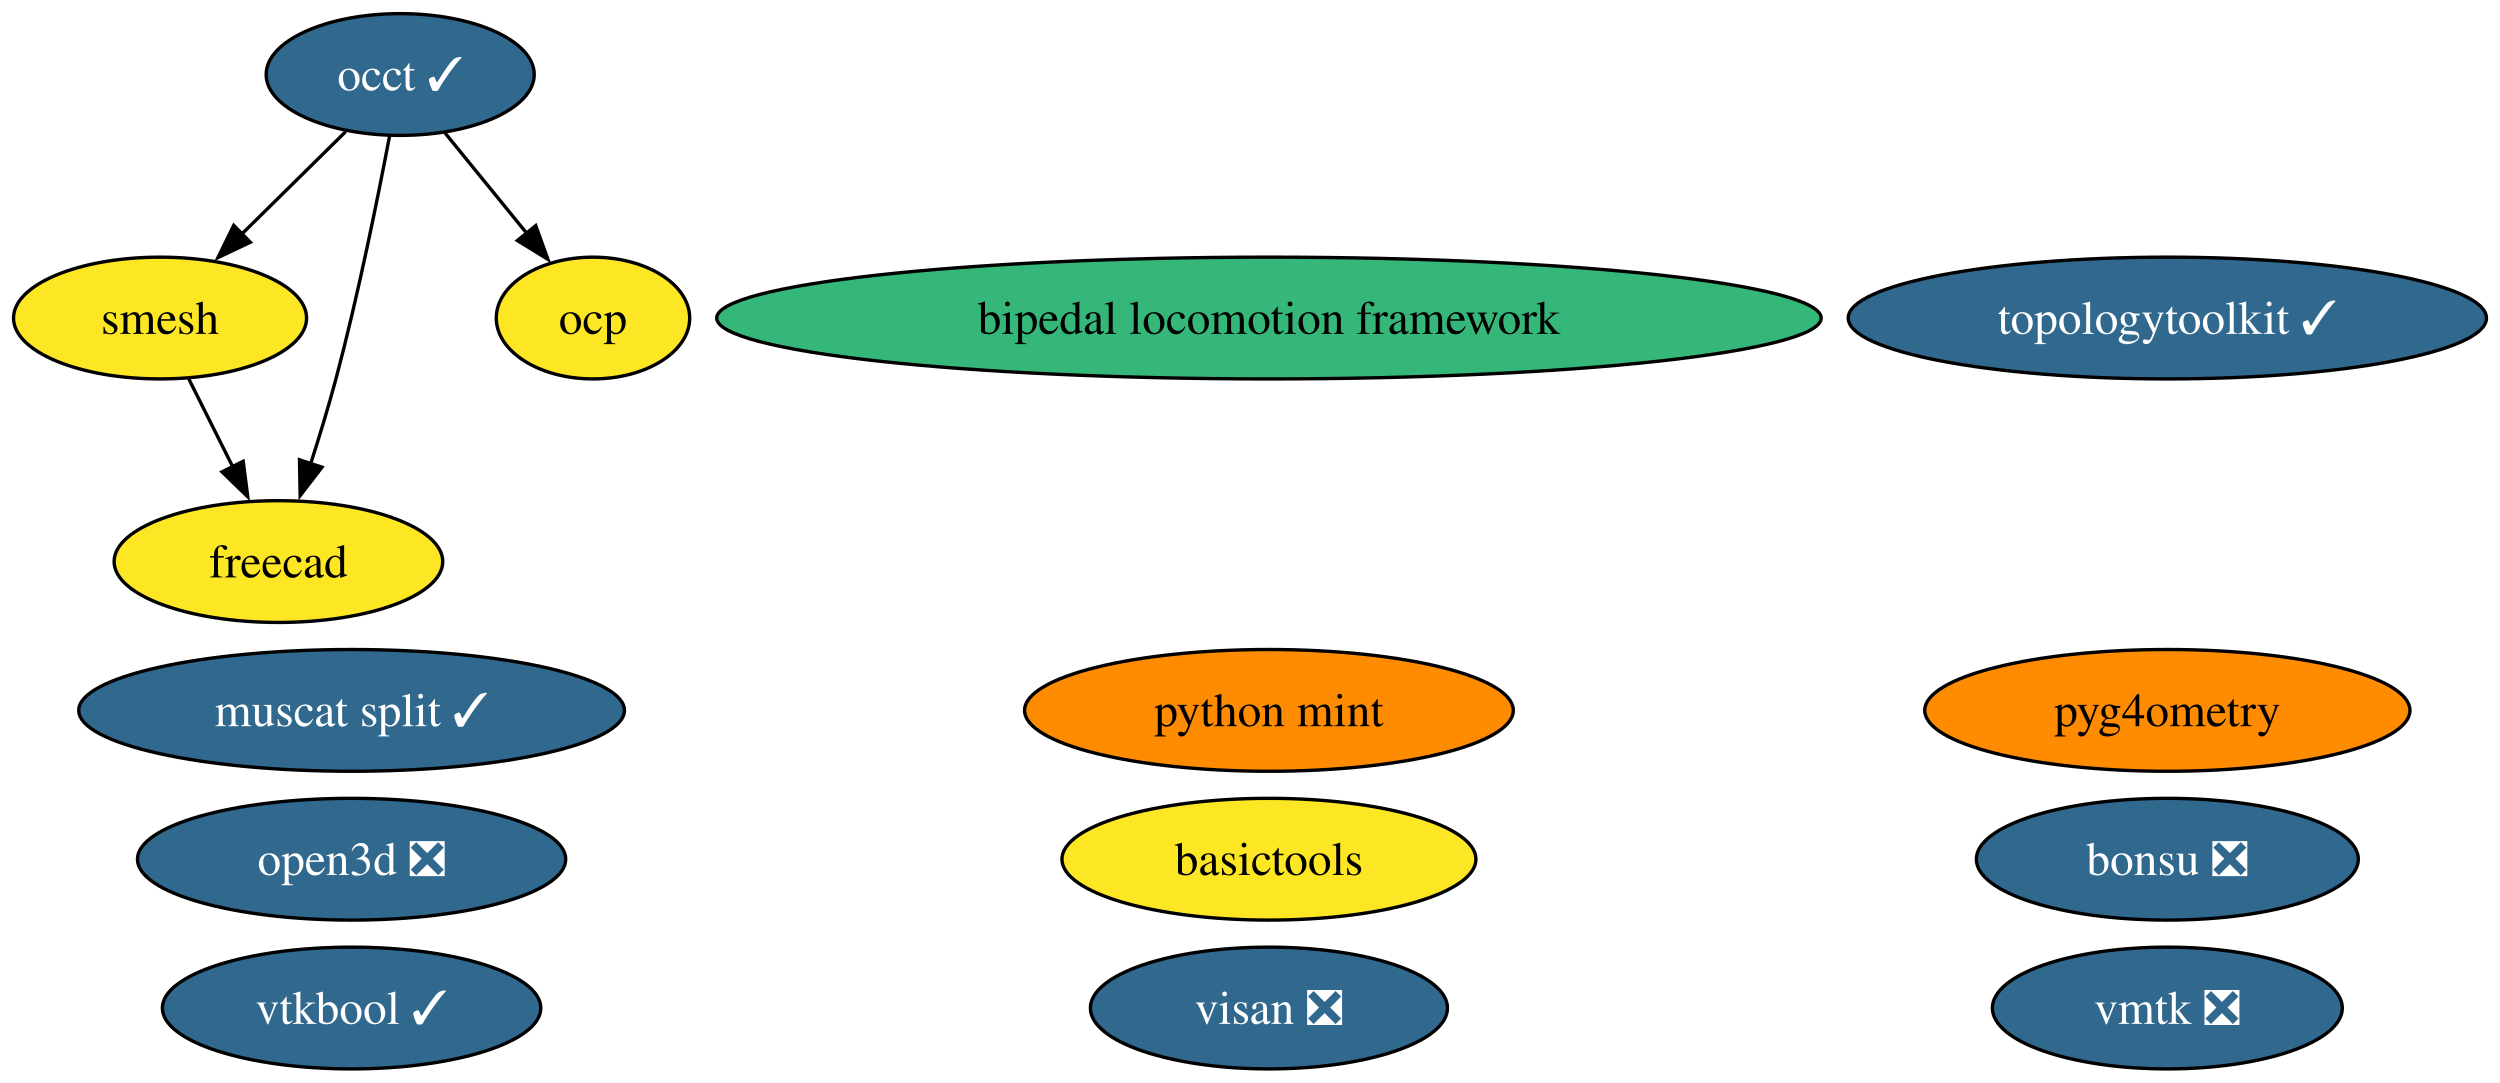
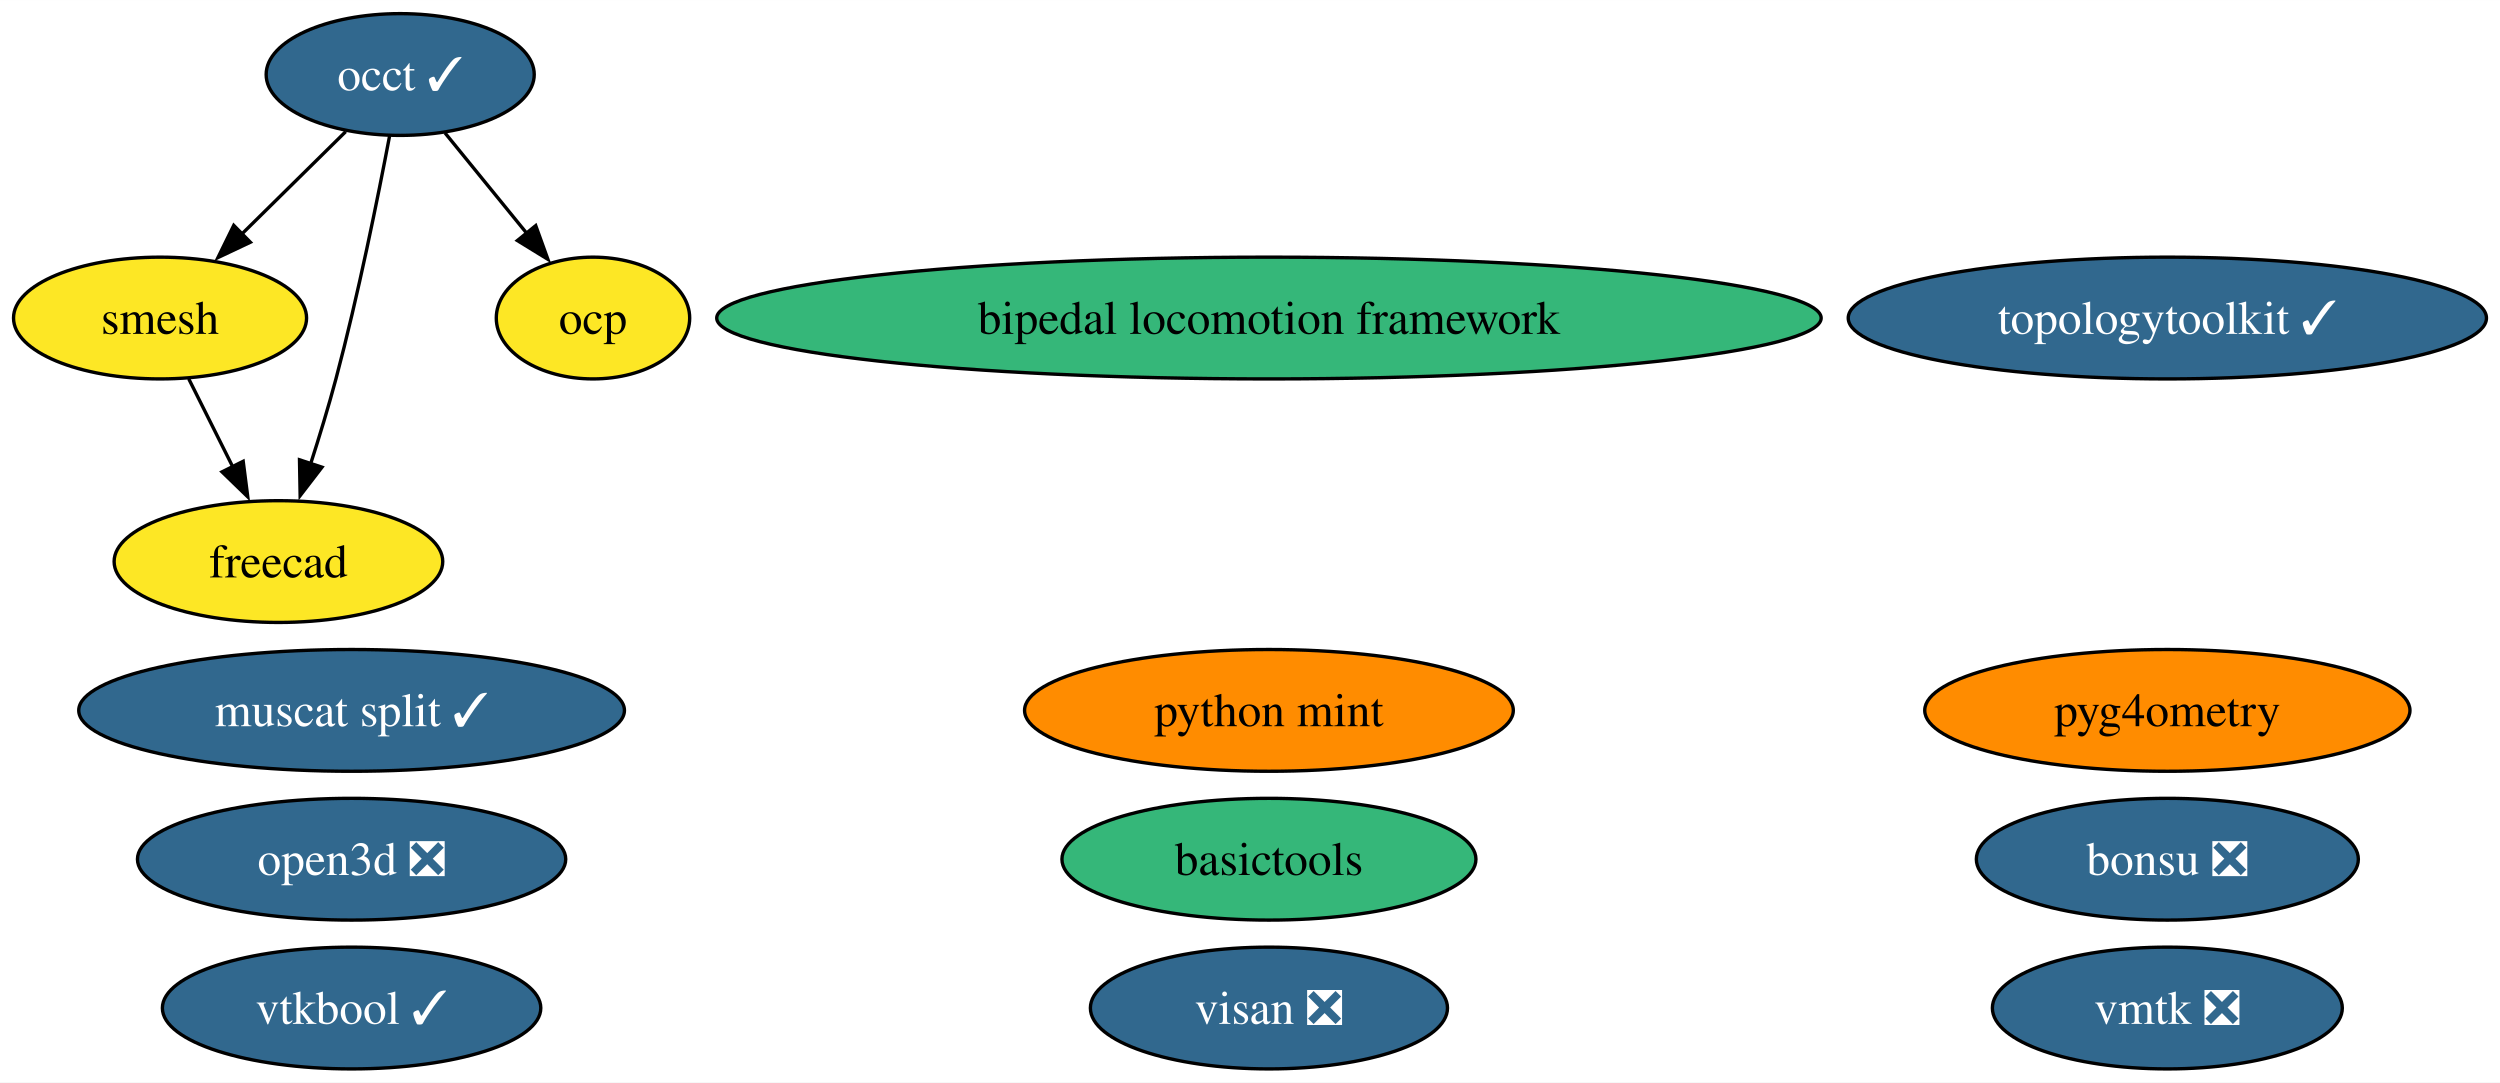
<svg xmlns="http://www.w3.org/2000/svg" xmlns:xlink="http://www.w3.org/1999/xlink" width="739pt" height="320pt" viewBox="0.00 0.00 739.14 320.00">
  <g id="graph0" class="graph" transform="scale(1 1) rotate(0) translate(4 316)">
    <polygon fill="white" stroke="none" points="-4,4 -4,-316 735.14,-316 735.14,4 -4,4" />
    <g id="node1" class="node">
      <g id="a_node1">
        <a xlink:href="https://github.com/conda-forge/occt-feedstock/pull/115" xlink:title="occt ✓">
          <ellipse fill="#31688e" stroke="black" cx="114.32" cy="-294" rx="39.63" ry="18" />
          <text text-anchor="middle" x="114.32" y="-289.32" font-family="Times,serif" font-size="14.00" fill="white">occt ✓</text>
        </a>
      </g>
    </g>
    <g id="node2" class="node">
      <g id="a_node2">
        <a xlink:href="https://github.com/conda-forge/smesh-feedstock" xlink:title="smesh">
          <ellipse fill="#fde725" stroke="black" cx="43.32" cy="-222" rx="43.32" ry="18" />
          <text text-anchor="middle" x="43.32" y="-217.32" font-family="Times,serif" font-size="14.00">smesh</text>
        </a>
      </g>
    </g>
    <g id="edge3" class="edge">
      <path fill="none" stroke="black" d="M98.21,-277.12C89.13,-268.17 77.61,-256.81 67.47,-246.81" />
      <polygon fill="black" stroke="black" points="70.02,-244.41 60.44,-239.88 65.11,-249.4 70.02,-244.41" />
    </g>
    <g id="node3" class="node">
      <g id="a_node3">
        <a xlink:href="https://github.com/conda-forge/freecad-feedstock" xlink:title="freecad">
          <ellipse fill="#fde725" stroke="black" cx="78.32" cy="-150" rx="48.58" ry="18" />
          <text text-anchor="middle" x="78.32" y="-145.32" font-family="Times,serif" font-size="14.00">freecad</text>
        </a>
      </g>
    </g>
    <g id="edge1" class="edge">
      <path fill="none" stroke="black" d="M111.18,-275.82C107.76,-257.8 101.91,-228.73 95.32,-204 93.12,-195.75 90.41,-186.88 87.81,-178.8" />
      <polygon fill="black" stroke="black" points="91.2,-177.9 84.74,-169.49 84.55,-180.09 91.2,-177.9" />
    </g>
    <g id="node10" class="node">
      <g id="a_node10">
        <a xlink:href="https://github.com/conda-forge/ocp-feedstock" xlink:title="ocp">
          <ellipse fill="#fde725" stroke="black" cx="171.32" cy="-222" rx="28.59" ry="18" />
          <text text-anchor="middle" x="171.32" y="-217.32" font-family="Times,serif" font-size="14.00">ocp</text>
        </a>
      </g>
    </g>
    <g id="edge2" class="edge">
      <path fill="none" stroke="black" d="M127.54,-276.76C134.71,-267.95 143.73,-256.88 151.71,-247.08" />
      <polygon fill="black" stroke="black" points="154.39,-249.33 157.99,-239.36 148.96,-244.91 154.39,-249.33" />
    </g>
    <g id="edge4" class="edge">
      <path fill="none" stroke="black" d="M51.79,-204.05C55.7,-196.23 60.44,-186.75 64.83,-177.98" />
      <polygon fill="black" stroke="black" points="67.9,-179.65 69.25,-169.14 61.64,-176.52 67.9,-179.65" />
    </g>
    <g id="node4" class="node">
      <g id="a_node4">
        <a xlink:href="https://github.com/conda-forge/bonsu-feedstock/pull/69" xlink:title="bonsu ❎">
          <ellipse fill="#31688e" stroke="black" cx="636.79" cy="-62" rx="56.47" ry="18" />
          <text text-anchor="middle" x="636.79" y="-57.33" font-family="Times,serif" font-size="14.00" fill="white">bonsu ❎</text>
        </a>
      </g>
    </g>
    <g id="node5" class="node">
      <g id="a_node5">
        <a xlink:href="https://github.com/conda-forge/topologytoolkit-feedstock/pull/55" xlink:title="topologytoolkit ✓">
          <ellipse fill="#31688e" stroke="black" cx="636.79" cy="-222" rx="94.35" ry="18" />
          <text text-anchor="middle" x="636.79" y="-217.32" font-family="Times,serif" font-size="14.00" fill="white">topologytoolkit ✓</text>
        </a>
      </g>
    </g>
    <g id="node6" class="node">
      <g id="a_node6">
        <a xlink:href="https://github.com/conda-forge/basictools-feedstock" xlink:title="basictools">
-           <ellipse fill="#fde725" stroke="black" cx="371.17" cy="-62" rx="61.2" ry="18" />
+           <ellipse fill="#35b779" stroke="black" cx="371.17" cy="-62" rx="61.2" ry="18" />
          <text text-anchor="middle" x="371.17" y="-57.33" font-family="Times,serif" font-size="14.00">basictools</text>
        </a>
      </g>
    </g>
    <g id="node7" class="node">
      <g id="a_node7">
        <a xlink:href="https://github.com/conda-forge/python-mint-feedstock" xlink:title="python mint">
          <ellipse fill="#ff8c00" stroke="black" cx="371.17" cy="-106" rx="72.25" ry="18" />
          <text text-anchor="middle" x="371.17" y="-101.33" font-family="Times,serif" font-size="14.00">python mint</text>
        </a>
      </g>
    </g>
    <g id="node8" class="node">
      <g id="a_node8">
        <a xlink:href="https://github.com/conda-forge/visan-feedstock/pull/25" xlink:title="visan ❎">
          <ellipse fill="#31688e" stroke="black" cx="371.17" cy="-18" rx="52.79" ry="18" />
          <text text-anchor="middle" x="371.17" y="-13.32" font-family="Times,serif" font-size="14.00" fill="white">visan ❎</text>
        </a>
      </g>
    </g>
    <g id="node9" class="node">
      <g id="a_node9">
        <a xlink:href="https://github.com/conda-forge/vmtk-feedstock/pull/28" xlink:title="vmtk ❎">
          <ellipse fill="#31688e" stroke="black" cx="636.79" cy="-18" rx="51.73" ry="18" />
          <text text-anchor="middle" x="636.79" y="-13.32" font-family="Times,serif" font-size="14.00" fill="white">vmtk ❎</text>
        </a>
      </g>
    </g>
    <g id="node11" class="node">
      <g id="a_node11">
        <a xlink:href="https://github.com/conda-forge/pyg4ometry-feedstock" xlink:title="pyg4ometry">
          <ellipse fill="#ff8c00" stroke="black" cx="636.79" cy="-106" rx="71.73" ry="18" />
          <text text-anchor="middle" x="636.79" y="-101.33" font-family="Times,serif" font-size="14.00">pyg4ometry</text>
        </a>
      </g>
    </g>
    <g id="node12" class="node">
      <g id="a_node12">
        <a xlink:href="https://github.com/conda-forge/bipedal-locomotion-framework-feedstock" xlink:title="bipedal locomotion framework">
          <ellipse fill="#35b779" stroke="black" cx="371.17" cy="-222" rx="163.27" ry="18" />
          <text text-anchor="middle" x="371.17" y="-217.32" font-family="Times,serif" font-size="14.00">bipedal locomotion framework</text>
        </a>
      </g>
    </g>
    <g id="node13" class="node">
      <g id="a_node13">
        <a xlink:href="https://github.com/conda-forge/vtkbool-feedstock/pull/11" xlink:title="vtkbool ✓">
          <ellipse fill="#31688e" stroke="black" cx="99.95" cy="-18" rx="55.94" ry="18" />
          <text text-anchor="middle" x="99.95" y="-13.32" font-family="Times,serif" font-size="14.00" fill="white">vtkbool ✓</text>
        </a>
      </g>
    </g>
    <g id="node14" class="node">
      <g id="a_node14">
        <a xlink:href="https://github.com/conda-forge/muscat-split-feedstock/pull/15" xlink:title="muscat split ✓">
          <ellipse fill="#31688e" stroke="black" cx="99.95" cy="-106" rx="80.67" ry="18" />
          <text text-anchor="middle" x="99.95" y="-101.33" font-family="Times,serif" font-size="14.00" fill="white">muscat split ✓</text>
        </a>
      </g>
    </g>
    <g id="node15" class="node">
      <g id="a_node15">
        <a xlink:href="https://github.com/conda-forge/open3d-feedstock/pull/10" xlink:title="open3d ❎">
          <ellipse fill="#31688e" stroke="black" cx="99.95" cy="-62" rx="63.31" ry="18" />
          <text text-anchor="middle" x="99.95" y="-57.33" font-family="Times,serif" font-size="14.00" fill="white">open3d ❎</text>
        </a>
      </g>
    </g>
  </g>
</svg>
